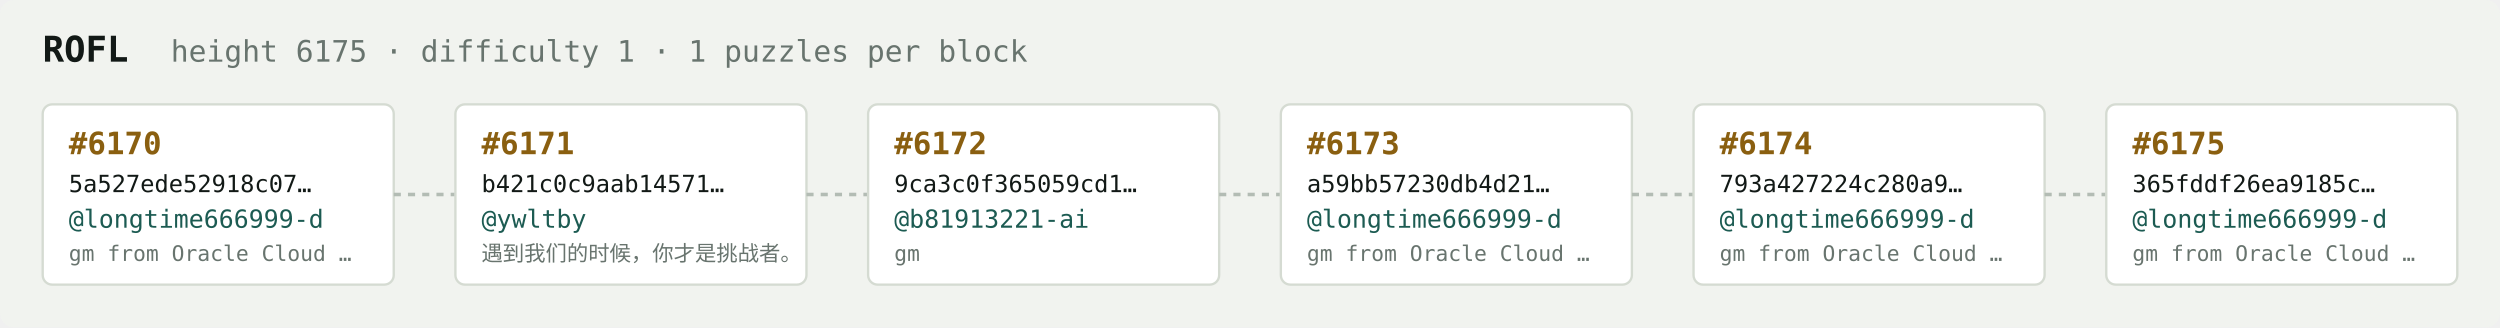
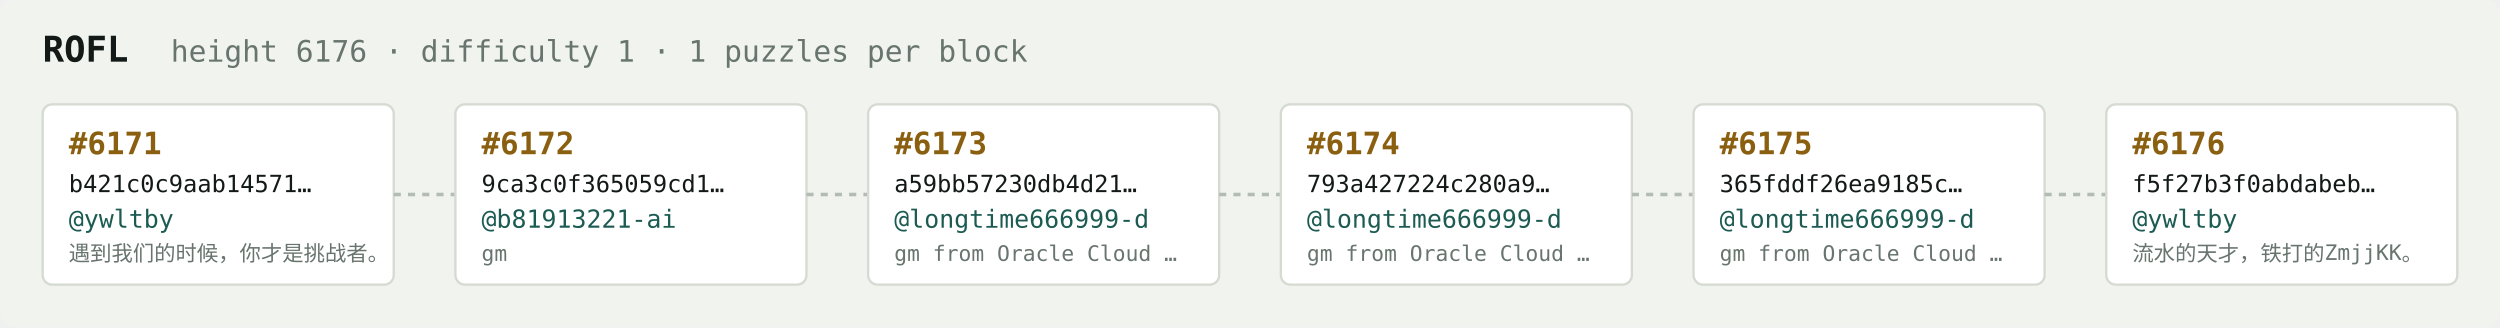
<svg xmlns="http://www.w3.org/2000/svg" width="1054" height="138" viewBox="0 0 1054 138" font-family="ui-monospace,SFMono-Regular,Menlo,monospace">
  <rect fill="#f1f3ef" width="1054" height="138" rx="6" />
  <text x="18" y="26" fill="#121916" font-size="15" font-weight="700">ROFL</text>
-   <text x="72" y="26" fill="#68746e" font-size="12.5">height 6175 · difficulty 1 · 1 puzzles per block</text>
+   <text x="72" y="26" fill="#68746e" font-size="12.5">height 6176 · difficulty 1 · 1 puzzles per block</text>
  <rect x="18" y="44" width="148" height="76" rx="4" fill="#ffffff" stroke="#d5dbd2" stroke-width="1" />
-   <text x="29" y="65" fill="#8a5f10" font-size="13" font-weight="700">#6170</text>
-   <text x="29" y="81" fill="#121916" font-size="10">5a527ede52918c07…</text>
-   <text x="29" y="96" fill="#1c5b52" font-size="10.5">@longtime666999-d</text>
-   <text x="29" y="110" fill="#68746e" font-size="9">gm from Oracle Cloud …</text>
+   <text x="29" y="65" fill="#8a5f10" font-size="13" font-weight="700">#6171</text>
+   <text x="29" y="81" fill="#121916" font-size="10">b421c0c9aab14571…</text>
+   <text x="29" y="96" fill="#1c5b52" font-size="10.5">@ywltby</text>
+   <text x="29" y="110" fill="#68746e" font-size="9">遇到我们的时候，你才是挑战者。</text>
  <line x1="166" y1="82.0" x2="192" y2="82.0" stroke="#b3bcb4" stroke-width="1.5" stroke-dasharray="3 3" />
  <rect x="192" y="44" width="148" height="76" rx="4" fill="#ffffff" stroke="#d5dbd2" stroke-width="1" />
-   <text x="203" y="65" fill="#8a5f10" font-size="13" font-weight="700">#6171</text>
-   <text x="203" y="81" fill="#121916" font-size="10">b421c0c9aab14571…</text>
-   <text x="203" y="96" fill="#1c5b52" font-size="10.5">@ywltby</text>
-   <text x="203" y="110" fill="#68746e" font-size="9">遇到我们的时候，你才是挑战者。</text>
+   <text x="203" y="65" fill="#8a5f10" font-size="13" font-weight="700">#6172</text>
+   <text x="203" y="81" fill="#121916" font-size="10">9ca3c0f365059cd1…</text>
+   <text x="203" y="96" fill="#1c5b52" font-size="10.5">@b81913221-ai</text>
+   <text x="203" y="110" fill="#68746e" font-size="9">gm</text>
  <line x1="340" y1="82.0" x2="366" y2="82.0" stroke="#b3bcb4" stroke-width="1.5" stroke-dasharray="3 3" />
  <rect x="366" y="44" width="148" height="76" rx="4" fill="#ffffff" stroke="#d5dbd2" stroke-width="1" />
-   <text x="377" y="65" fill="#8a5f10" font-size="13" font-weight="700">#6172</text>
-   <text x="377" y="81" fill="#121916" font-size="10">9ca3c0f365059cd1…</text>
-   <text x="377" y="96" fill="#1c5b52" font-size="10.5">@b81913221-ai</text>
-   <text x="377" y="110" fill="#68746e" font-size="9">gm</text>
+   <text x="377" y="65" fill="#8a5f10" font-size="13" font-weight="700">#6173</text>
+   <text x="377" y="81" fill="#121916" font-size="10">a59bb57230db4d21…</text>
+   <text x="377" y="96" fill="#1c5b52" font-size="10.5">@longtime666999-d</text>
+   <text x="377" y="110" fill="#68746e" font-size="9">gm from Oracle Cloud …</text>
  <line x1="514" y1="82.0" x2="540" y2="82.0" stroke="#b3bcb4" stroke-width="1.5" stroke-dasharray="3 3" />
  <rect x="540" y="44" width="148" height="76" rx="4" fill="#ffffff" stroke="#d5dbd2" stroke-width="1" />
-   <text x="551" y="65" fill="#8a5f10" font-size="13" font-weight="700">#6173</text>
-   <text x="551" y="81" fill="#121916" font-size="10">a59bb57230db4d21…</text>
+   <text x="551" y="65" fill="#8a5f10" font-size="13" font-weight="700">#6174</text>
+   <text x="551" y="81" fill="#121916" font-size="10">793a427224c280a9…</text>
  <text x="551" y="96" fill="#1c5b52" font-size="10.5">@longtime666999-d</text>
  <text x="551" y="110" fill="#68746e" font-size="9">gm from Oracle Cloud …</text>
  <line x1="688" y1="82.0" x2="714" y2="82.0" stroke="#b3bcb4" stroke-width="1.5" stroke-dasharray="3 3" />
  <rect x="714" y="44" width="148" height="76" rx="4" fill="#ffffff" stroke="#d5dbd2" stroke-width="1" />
-   <text x="725" y="65" fill="#8a5f10" font-size="13" font-weight="700">#6174</text>
-   <text x="725" y="81" fill="#121916" font-size="10">793a427224c280a9…</text>
+   <text x="725" y="65" fill="#8a5f10" font-size="13" font-weight="700">#6175</text>
+   <text x="725" y="81" fill="#121916" font-size="10">365fddf26ea9185c…</text>
  <text x="725" y="96" fill="#1c5b52" font-size="10.5">@longtime666999-d</text>
  <text x="725" y="110" fill="#68746e" font-size="9">gm from Oracle Cloud …</text>
  <line x1="862" y1="82.0" x2="888" y2="82.0" stroke="#b3bcb4" stroke-width="1.5" stroke-dasharray="3 3" />
  <rect x="888" y="44" width="148" height="76" rx="4" fill="#ffffff" stroke="#d5dbd2" stroke-width="1" />
-   <text x="899" y="65" fill="#8a5f10" font-size="13" font-weight="700">#6175</text>
-   <text x="899" y="81" fill="#121916" font-size="10">365fddf26ea9185c…</text>
-   <text x="899" y="96" fill="#1c5b52" font-size="10.5">@longtime666999-d</text>
-   <text x="899" y="110" fill="#68746e" font-size="9">gm from Oracle Cloud …</text>
+   <text x="899" y="65" fill="#8a5f10" font-size="13" font-weight="700">#6176</text>
+   <text x="899" y="81" fill="#121916" font-size="10">f5f27b3f0abdabeb…</text>
+   <text x="899" y="96" fill="#1c5b52" font-size="10.5">@ywltby</text>
+   <text x="899" y="110" fill="#68746e" font-size="9">流水的天才，铁打的ZmjjKK。</text>
</svg>
